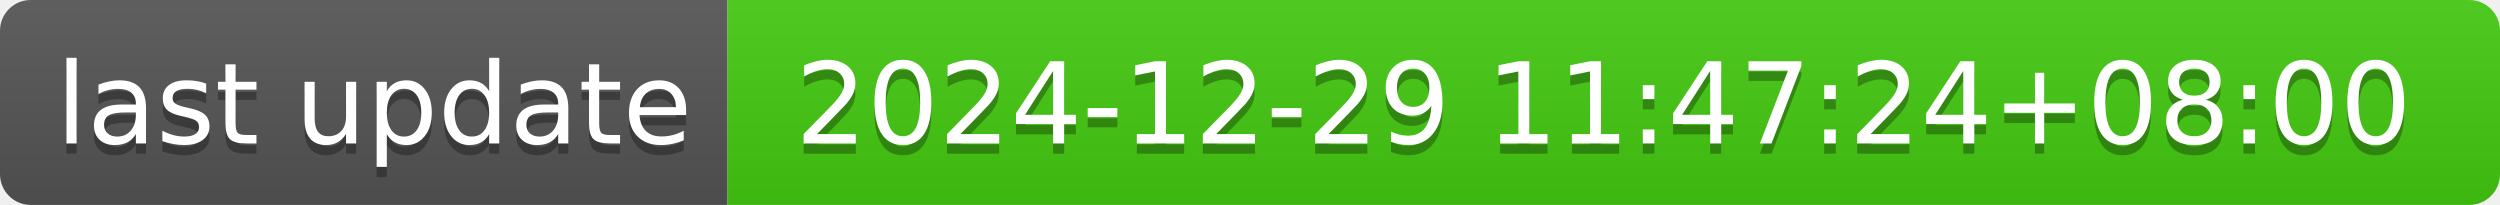
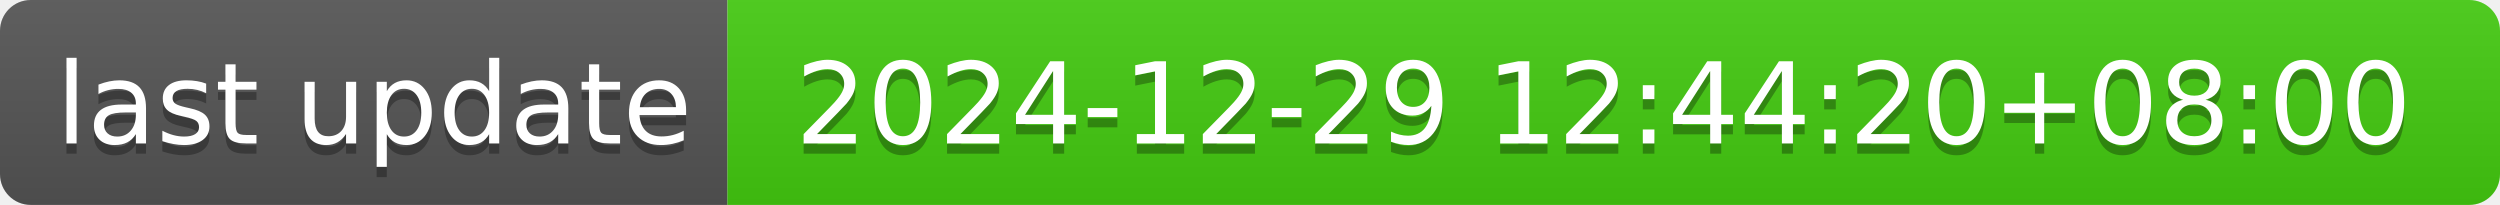
- <svg xmlns="http://www.w3.org/2000/svg" width="244" height="20" role="img" aria-label="last update: 2024-12-29 11:47:24+08:00">
+ <svg xmlns="http://www.w3.org/2000/svg" width="244" height="20" role="img" aria-label="last update: 2024-12-29 12:44:20+08:00">
  <linearGradient id="s" x2="0" y2="100%">
    <stop offset="0" stop-color="#bbb" stop-opacity=".1" />
    <stop offset="1" stop-opacity=".1" />
  </linearGradient>
  <clipPath id="r">
    <rect width="244" height="20" rx="3" fill="#fff" />
  </clipPath>
  <g clip-path="url(#r)">
    <rect width="71" height="20" fill="#555" />
    <rect x="71" width="173" height="20" fill="#4c1" />
    <rect width="244" height="20" fill="url(#s)" />
  </g>
  <g fill="#fff" text-anchor="middle" font-family="Verdana,Geneva,DejaVu Sans,sans-serif" text-rendering="geometricPrecision" font-size="110">
    <text aria-hidden="true" x="365" y="150" fill="#010101" fill-opacity=".3" transform="scale(.1)" textLength="610">last update</text>
    <text x="365" y="140" transform="scale(.1)" fill="#fff" textLength="610">last update</text>
-     <text aria-hidden="true" x="1565" y="150" fill="#010101" fill-opacity=".3" transform="scale(.1)" textLength="1630">2024-12-29 11:47:24+08:00</text>
-     <text x="1565" y="140" transform="scale(.1)" fill="#fff" textLength="1630">2024-12-29 11:47:24+08:00</text>
+     <text aria-hidden="true" x="1565" y="150" fill="#010101" fill-opacity=".3" transform="scale(.1)" textLength="1630">2024-12-29 12:44:20+08:00</text>
+     <text x="1565" y="140" transform="scale(.1)" fill="#fff" textLength="1630">2024-12-29 12:44:20+08:00</text>
  </g>
</svg>
